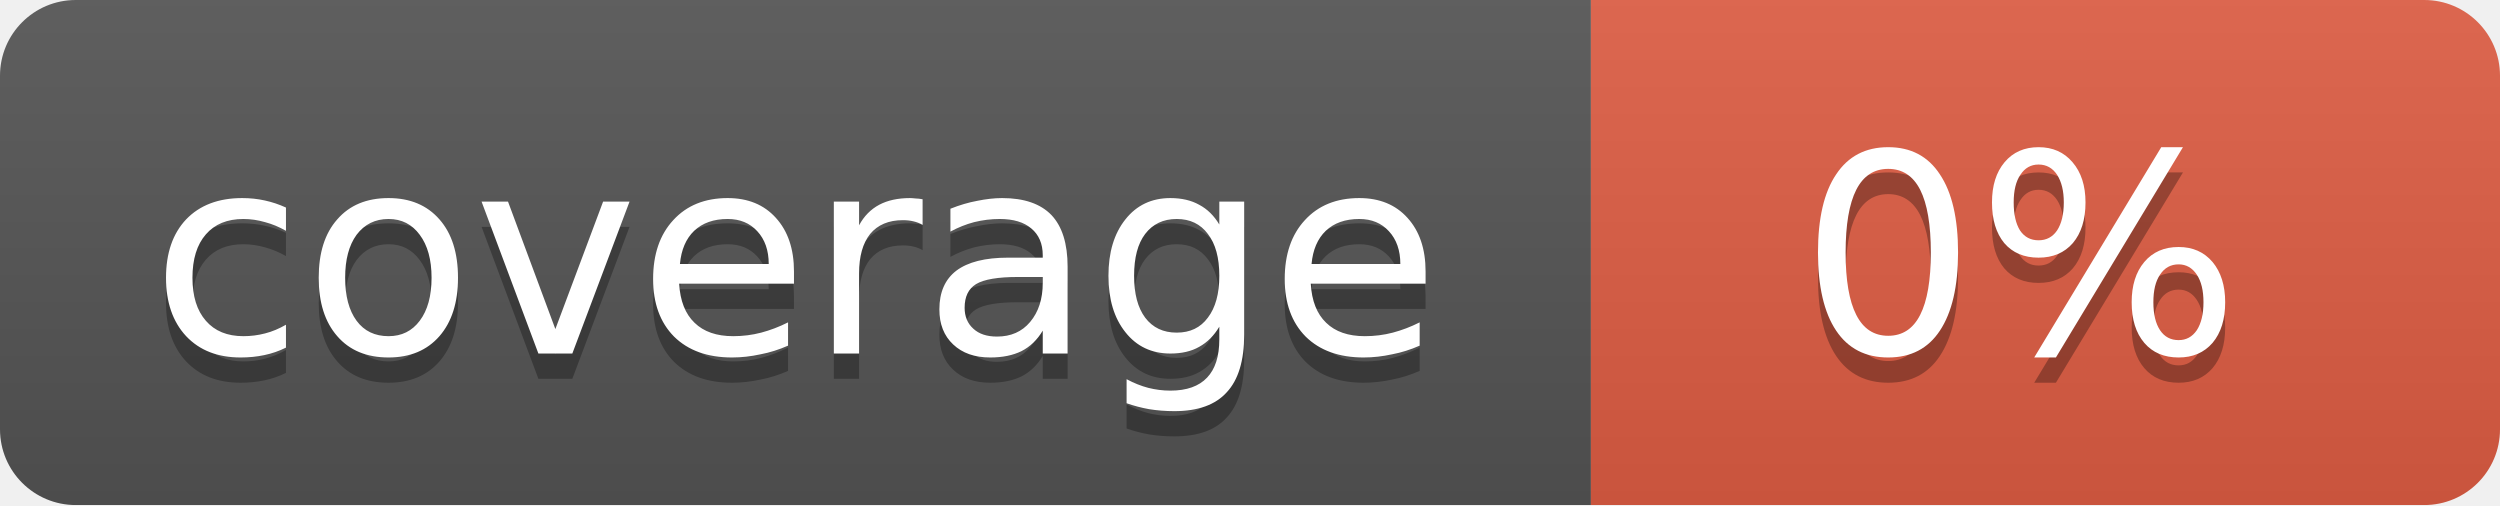
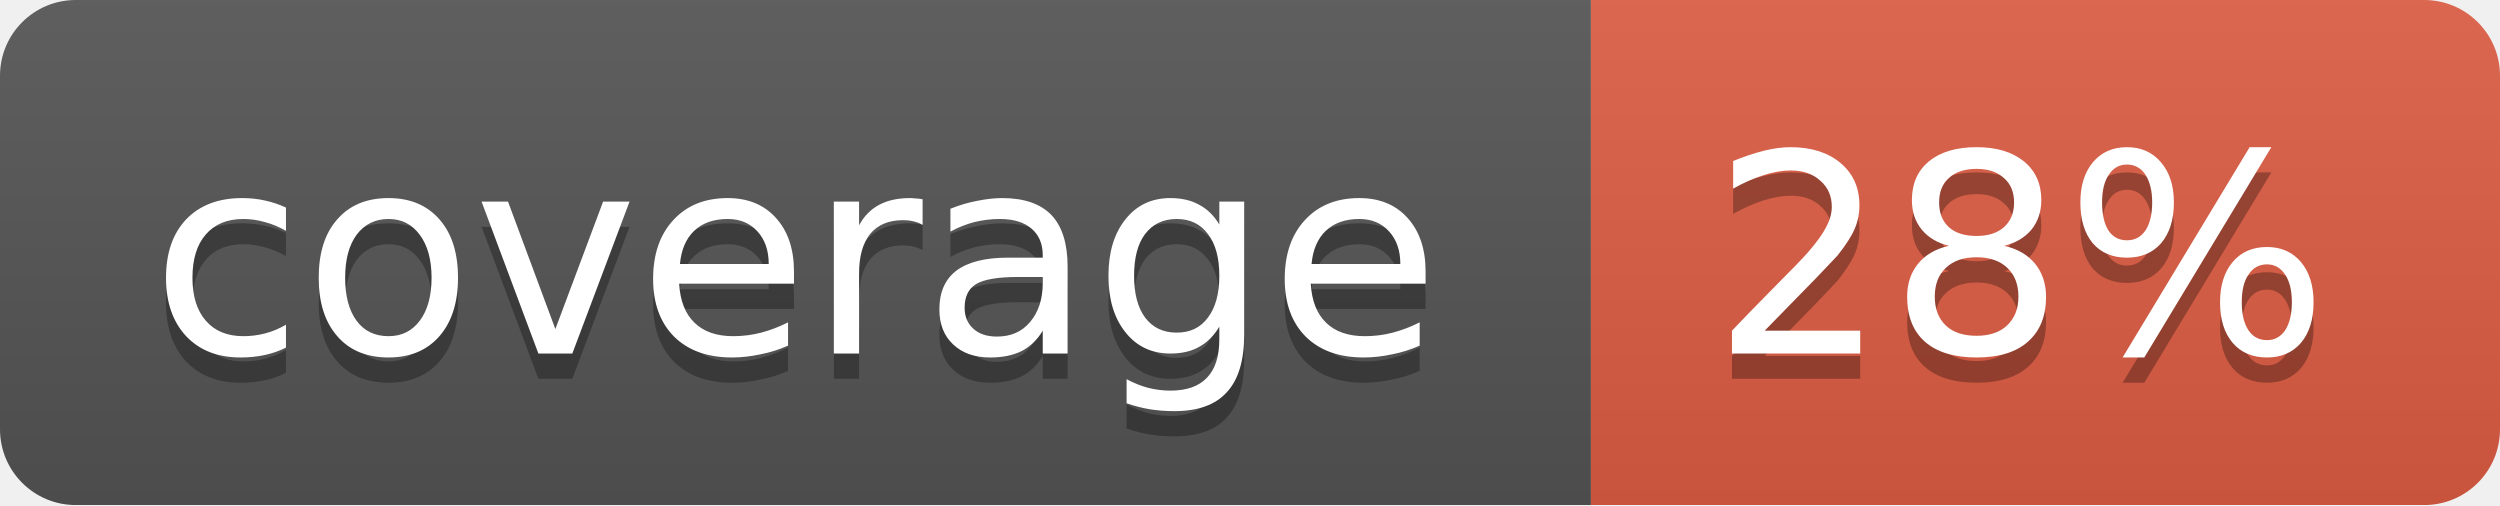
<svg xmlns="http://www.w3.org/2000/svg" width="99" height="20">
  <linearGradient id="b" x2="0" y2="100%">
    <stop offset="0" stop-color="#bbb" stop-opacity=".1" />
    <stop offset="1" stop-opacity=".1" />
  </linearGradient>
  <mask id="a">
    <rect width="99" height="20" rx="3" fill="#fff" />
  </mask>
  <g mask="url(#a)">
    <path fill="#555" d="M0 0h63v20H0z" />
    <path fill="#e05d44" d="M63 0h36v20H63z" />
    <path fill="url(#b)" d="M0 0h99v20H0z" />
  </g>
  <g fill="#fff" text-anchor="middle" font-family="DejaVu Sans,Verdana,Geneva,sans-serif" font-size="11">
    <text x="31.5" y="15" fill="#010101" fill-opacity=".3">coverage</text>
    <text x="31.5" y="14">coverage</text>
-     <text x="80" y="15" fill="#010101" fill-opacity=".3">0%</text>
-     <text x="80" y="14">0%</text>
+     <text x="80" y="15" fill="#010101" fill-opacity=".3">28%</text>
+     <text x="80" y="14">28%</text>
  </g>
</svg>
